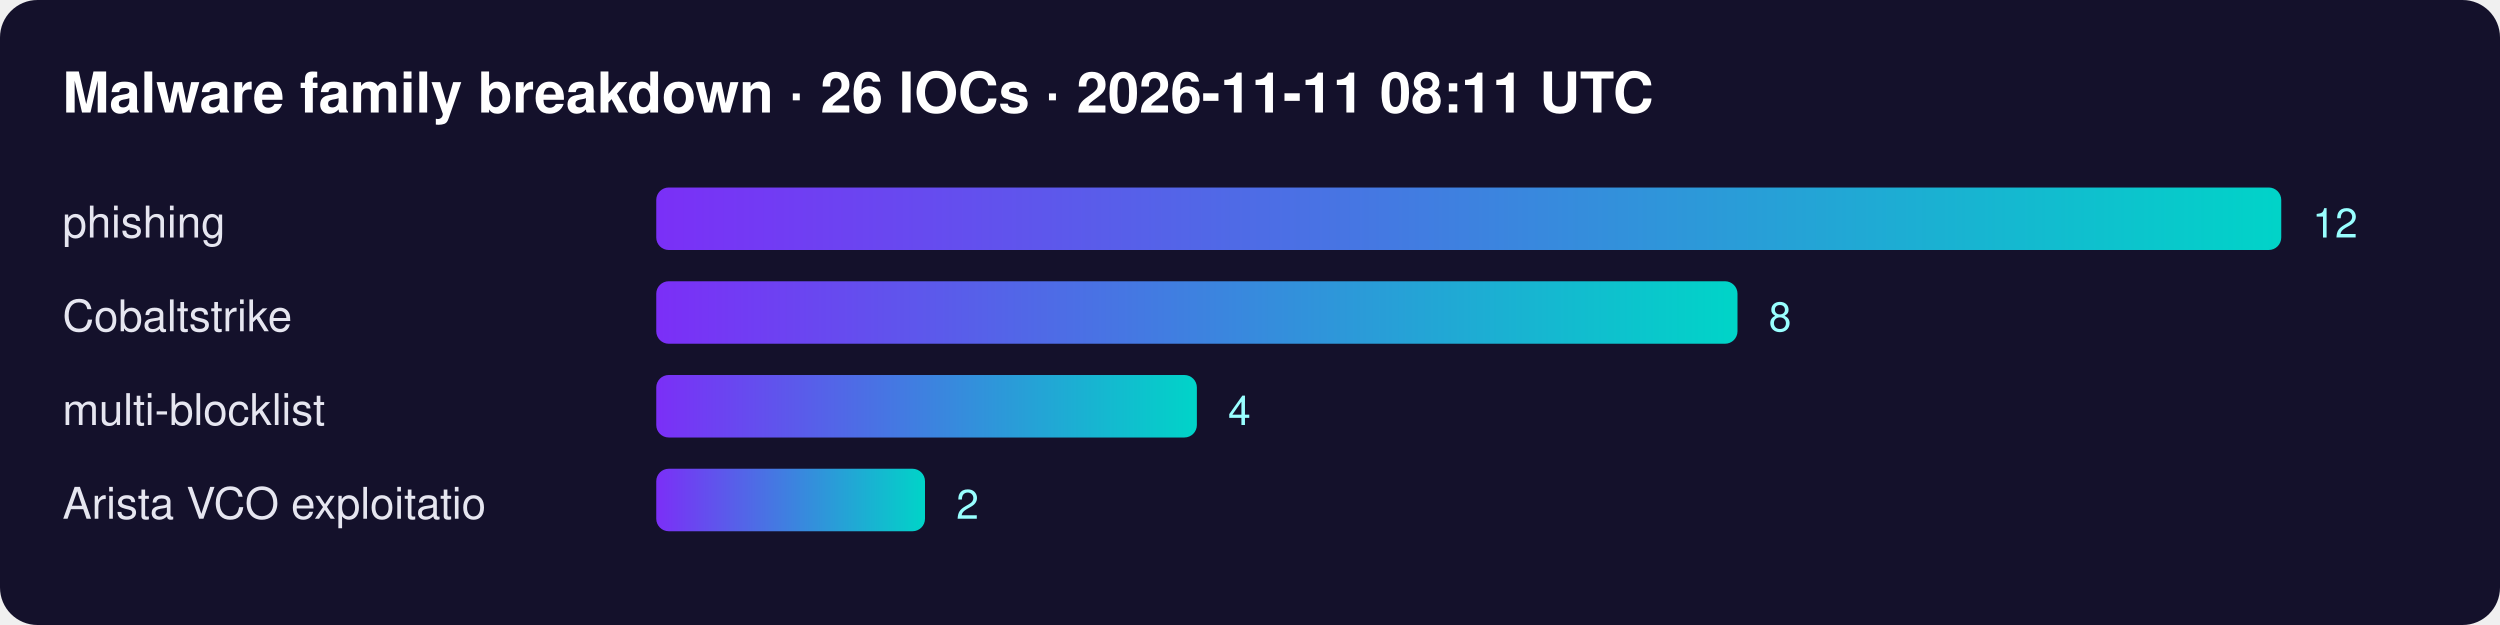
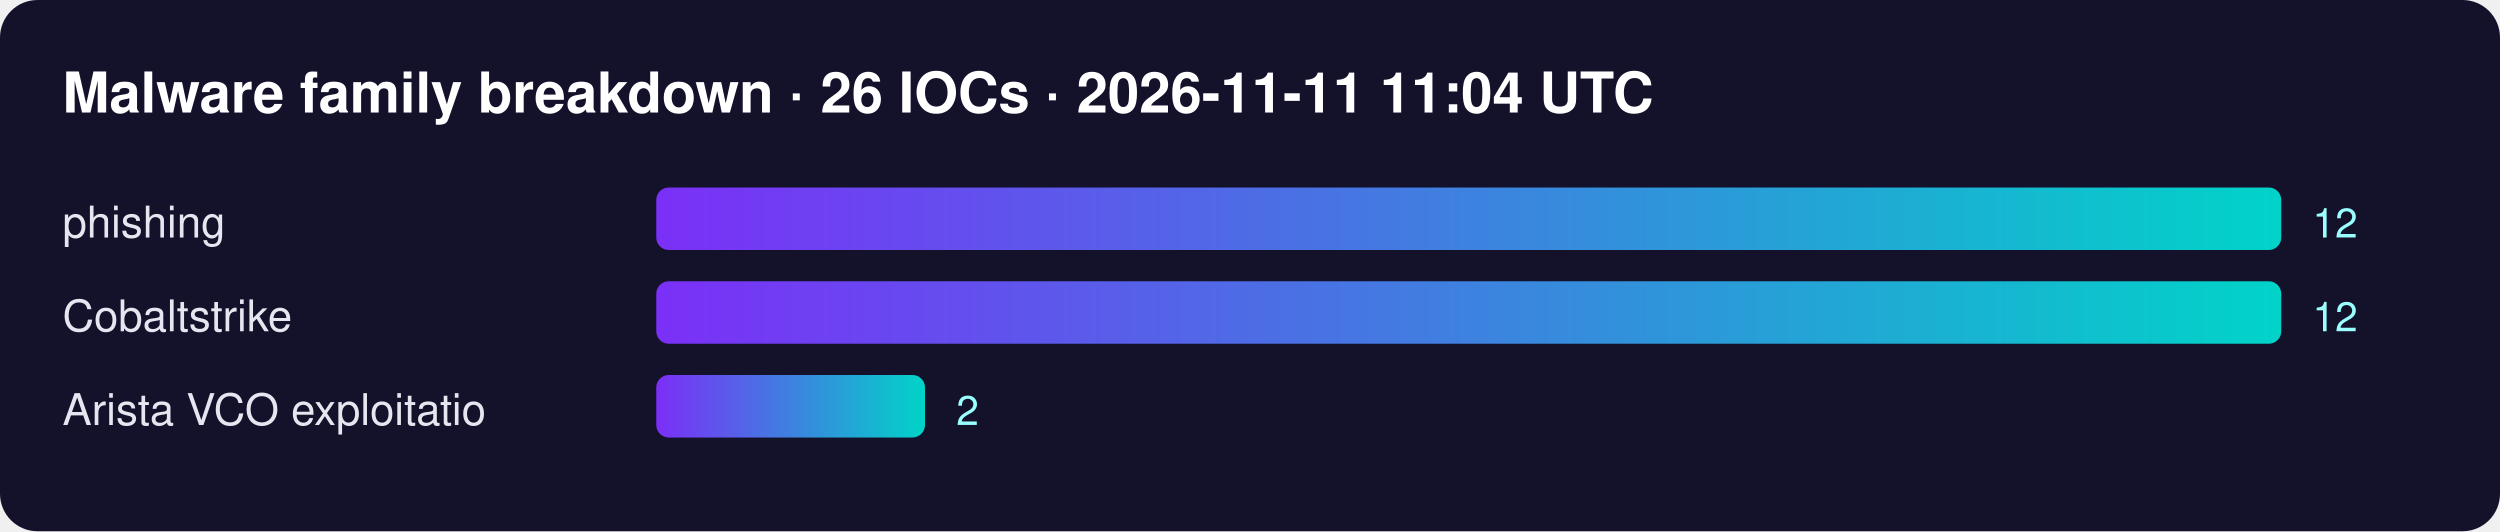
- <svg xmlns="http://www.w3.org/2000/svg" width="800" height="200" font-family="Segoe UI,Helvetica,Arial,sans-serif">
+ <svg xmlns="http://www.w3.org/2000/svg" width="800" height="170" font-family="Segoe UI,Helvetica,Arial,sans-serif">
  <defs>
    <linearGradient id="g">
      <stop offset="0" stop-color="#7b2ff7" />
      <stop offset="1" stop-color="#00d4c8" />
    </linearGradient>
  </defs>
  <rect width="100%" height="100%" rx="12" fill="#14112b" />
-   <text x="20" y="36" fill="#fff" font-size="18" font-weight="700">Malware family breakdown · 26 IOCs · 2026-11-11 08:11 UTC</text>
+   <text x="20" y="36" fill="#fff" font-size="18" font-weight="700">Malware family breakdown · 26 IOCs · 2026-11-11 11:04 UTC</text>
  <text x="20" y="76" fill="#e6e6f0" font-size="14">phishing</text>
  <rect x="210" y="60" width="520" height="20" rx="4" fill="url(#g)" />
  <text x="740" y="76" fill="#9ff" font-size="13">12</text>
  <text x="20" y="106" fill="#e6e6f0" font-size="14">Cobaltstrike</text>
-   <rect x="210" y="90" width="346" height="20" rx="4" fill="url(#g)" />
-   <text x="566" y="106" fill="#9ff" font-size="13">8</text>
-   <text x="20" y="136" fill="#e6e6f0" font-size="14">multi-blocklist</text>
-   <rect x="210" y="120" width="173" height="20" rx="4" fill="url(#g)" />
-   <text x="393" y="136" fill="#9ff" font-size="13">4</text>
-   <text x="20" y="166" fill="#e6e6f0" font-size="14">Arista VCO exploitatio</text>
-   <rect x="210" y="150" width="86" height="20" rx="4" fill="url(#g)" />
-   <text x="306" y="166" fill="#9ff" font-size="13">2</text>
+   <rect x="210" y="90" width="520" height="20" rx="4" fill="url(#g)" />
+   <text x="740" y="106" fill="#9ff" font-size="13">12</text>
+   <text x="20" y="136" fill="#e6e6f0" font-size="14">Arista VCO exploitatio</text>
+   <rect x="210" y="120" width="86" height="20" rx="4" fill="url(#g)" />
+   <text x="306" y="136" fill="#9ff" font-size="13">2</text>
</svg>
